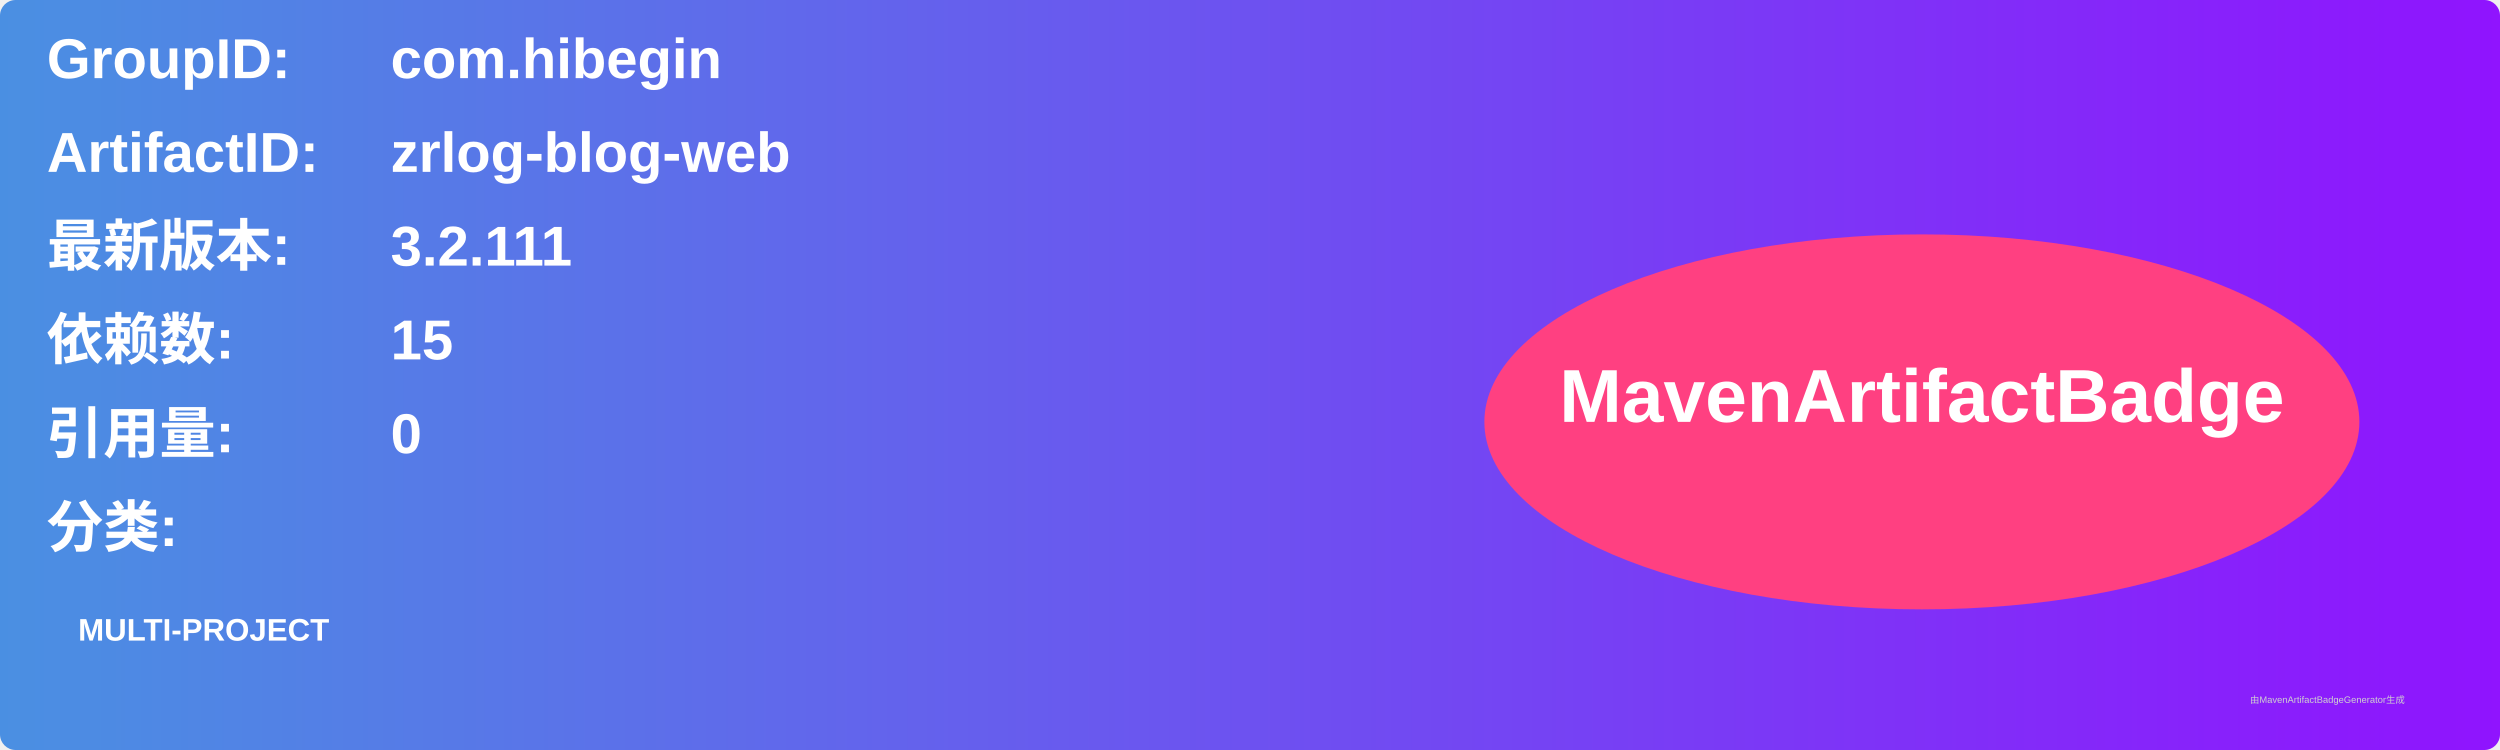
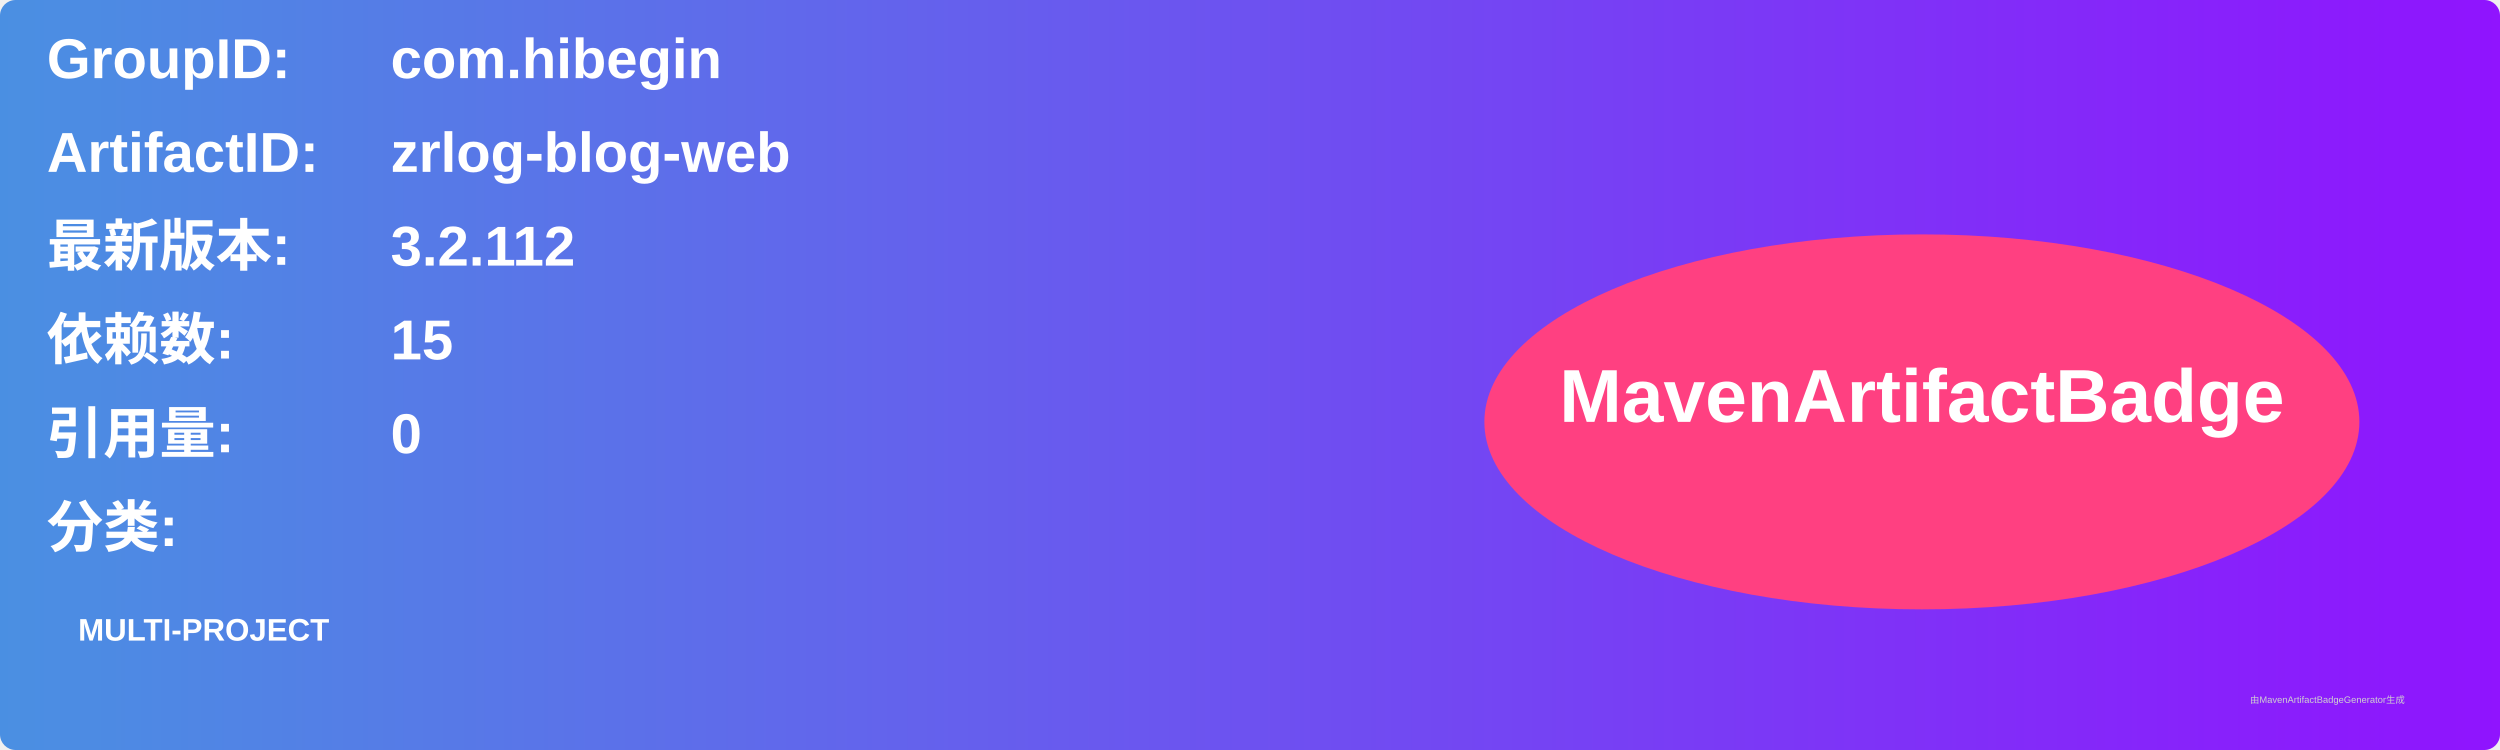
<svg xmlns="http://www.w3.org/2000/svg" width="800" height="240" viewBox="0 0 800 240">
  <linearGradient id="grad" x1="0%" y1="0%" x2="100%" y2="0%">
    <stop offset="0%" stop-color="#4a90e2" />
    <stop offset="100%" stop-color="#9013fe" />
  </linearGradient>
  <rect width="100%" height="100%" rx="5" ry="5" fill="url(#grad)" />
  <g transform="translate(15, 15)">
    <text x="0" y="10" font-family="Arial" font-size="18" fill="white" font-weight="bold" width="260">GroupID:</text>
    <text x="110" y="10" font-family="Arial" font-size="18" fill="white" font-weight="bold" width="460">com.hibegin</text>
    <text x="0" y="40" font-family="Arial" font-size="18" fill="white" font-weight="bold" width="260">ArtifactID:</text>
    <text x="110" y="40" font-family="Arial" font-size="18" fill="white" font-weight="bold" width="460">zrlog-blog-web</text>
    <text x="0" y="70" font-family="Arial" font-size="18" fill="white" font-weight="bold">最新版本:</text>
    <text x="110" y="70" font-family="Arial" font-size="18" fill="white" font-weight="bold">
-       <tspan font-weight="bold">3.2.111</tspan>
+       <tspan font-weight="bold">3.2.112</tspan>
    </text>
    <text x="0" y="100" font-family="Arial" font-size="18" fill="white" font-weight="bold">依赖数: </text>
    <text x="110" y="100" font-family="Arial" font-size="18" fill="white">
      <tspan font-weight="bold">15</tspan>
    </text>
    <text x="0" y="130" font-family="Arial" font-size="18" fill="white" font-weight="bold">引用量: </text>
    <text x="110" y="130" font-family="Arial" font-size="18" fill="white">
      <tspan font-weight="bold">0</tspan>
    </text>
    <text x="0" y="160" font-family="Arial" font-size="18" fill="white" font-weight="bold">分类:</text>
    <text x="10" y="190" font-family="Arial" font-size="10" fill="white">
      <tspan font-weight="bold">MULTI-PROJECT</tspan>
    </text>
    <ellipse cx="600" cy="120" rx="140" ry="60" fill="#ff4081" />
    <text x="600" y="120" text-anchor="middle" font-family="Arial" font-size="24" fill="white" font-weight="bold">MavenArtifactBadge</text>
  </g>
  <text x="720" y="225" font-family="Arial" font-size="3" fill="#d0d0d0">由MavenArtifactBadgeGenerator生成</text>
</svg>
